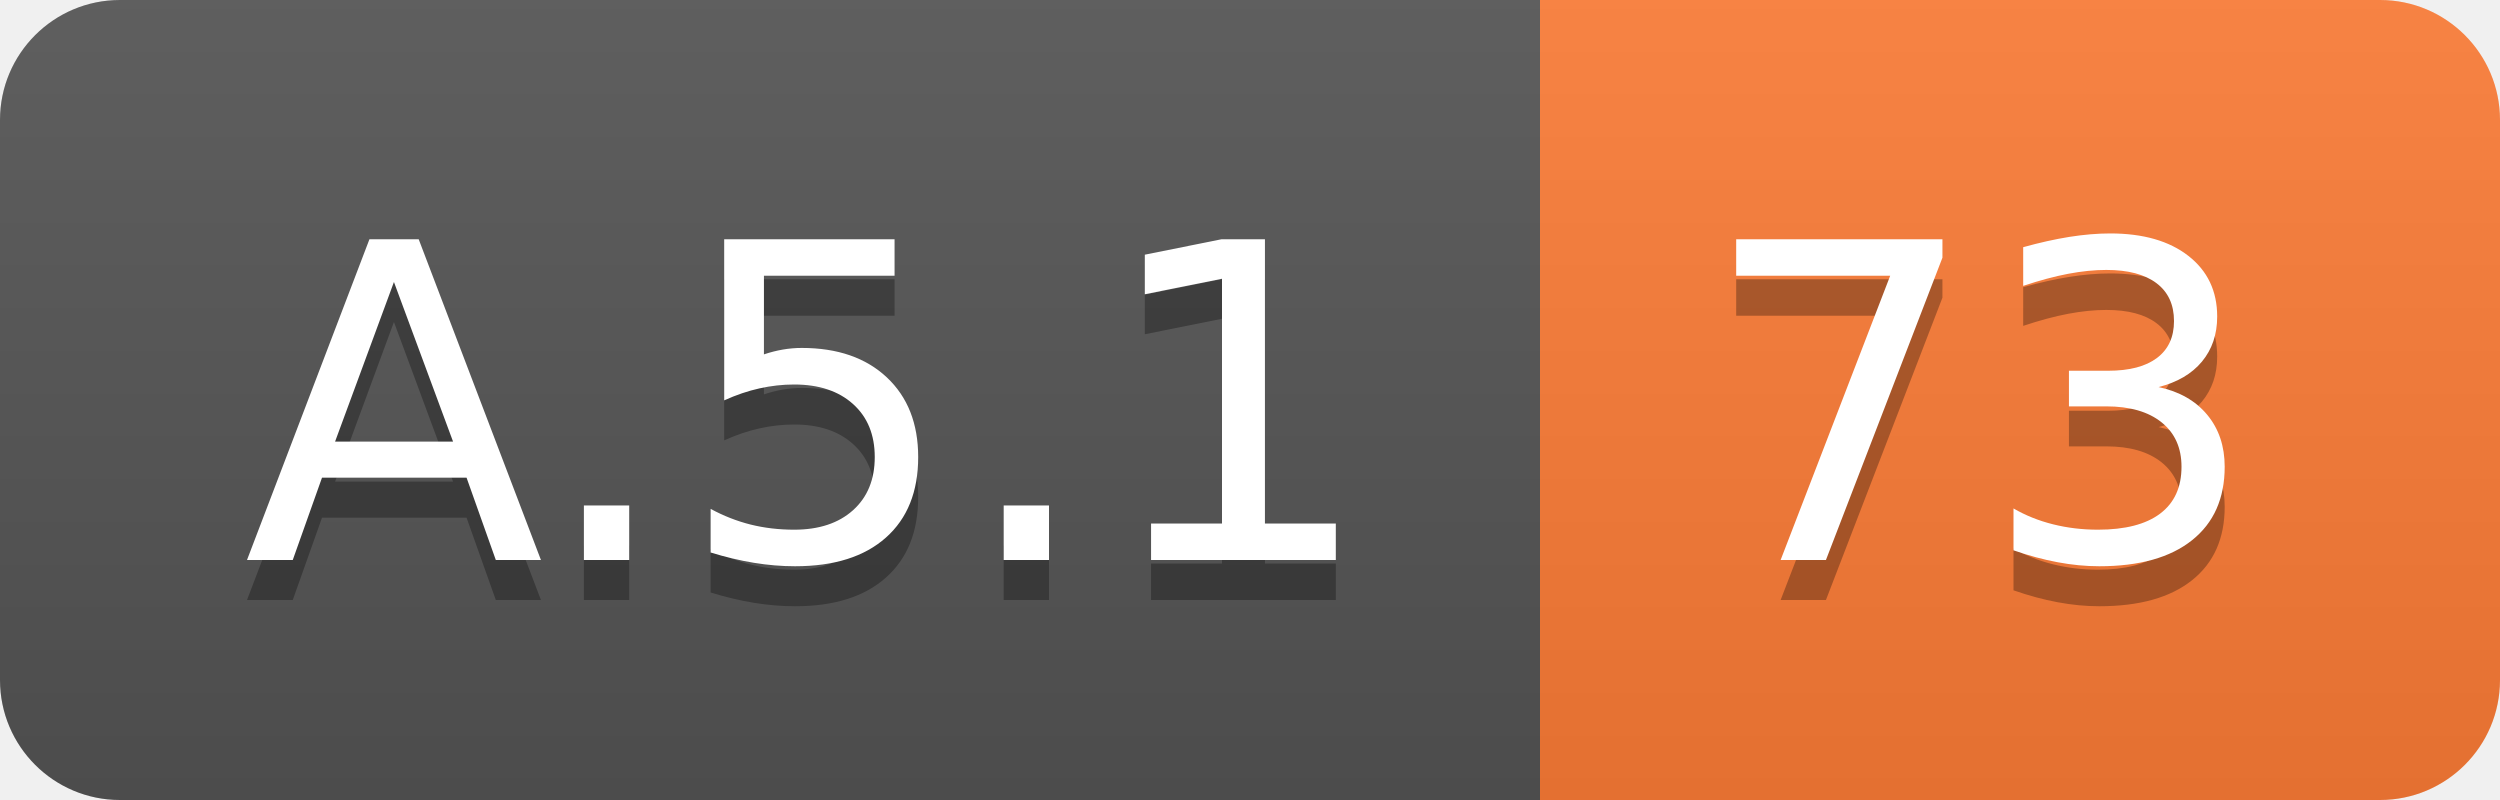
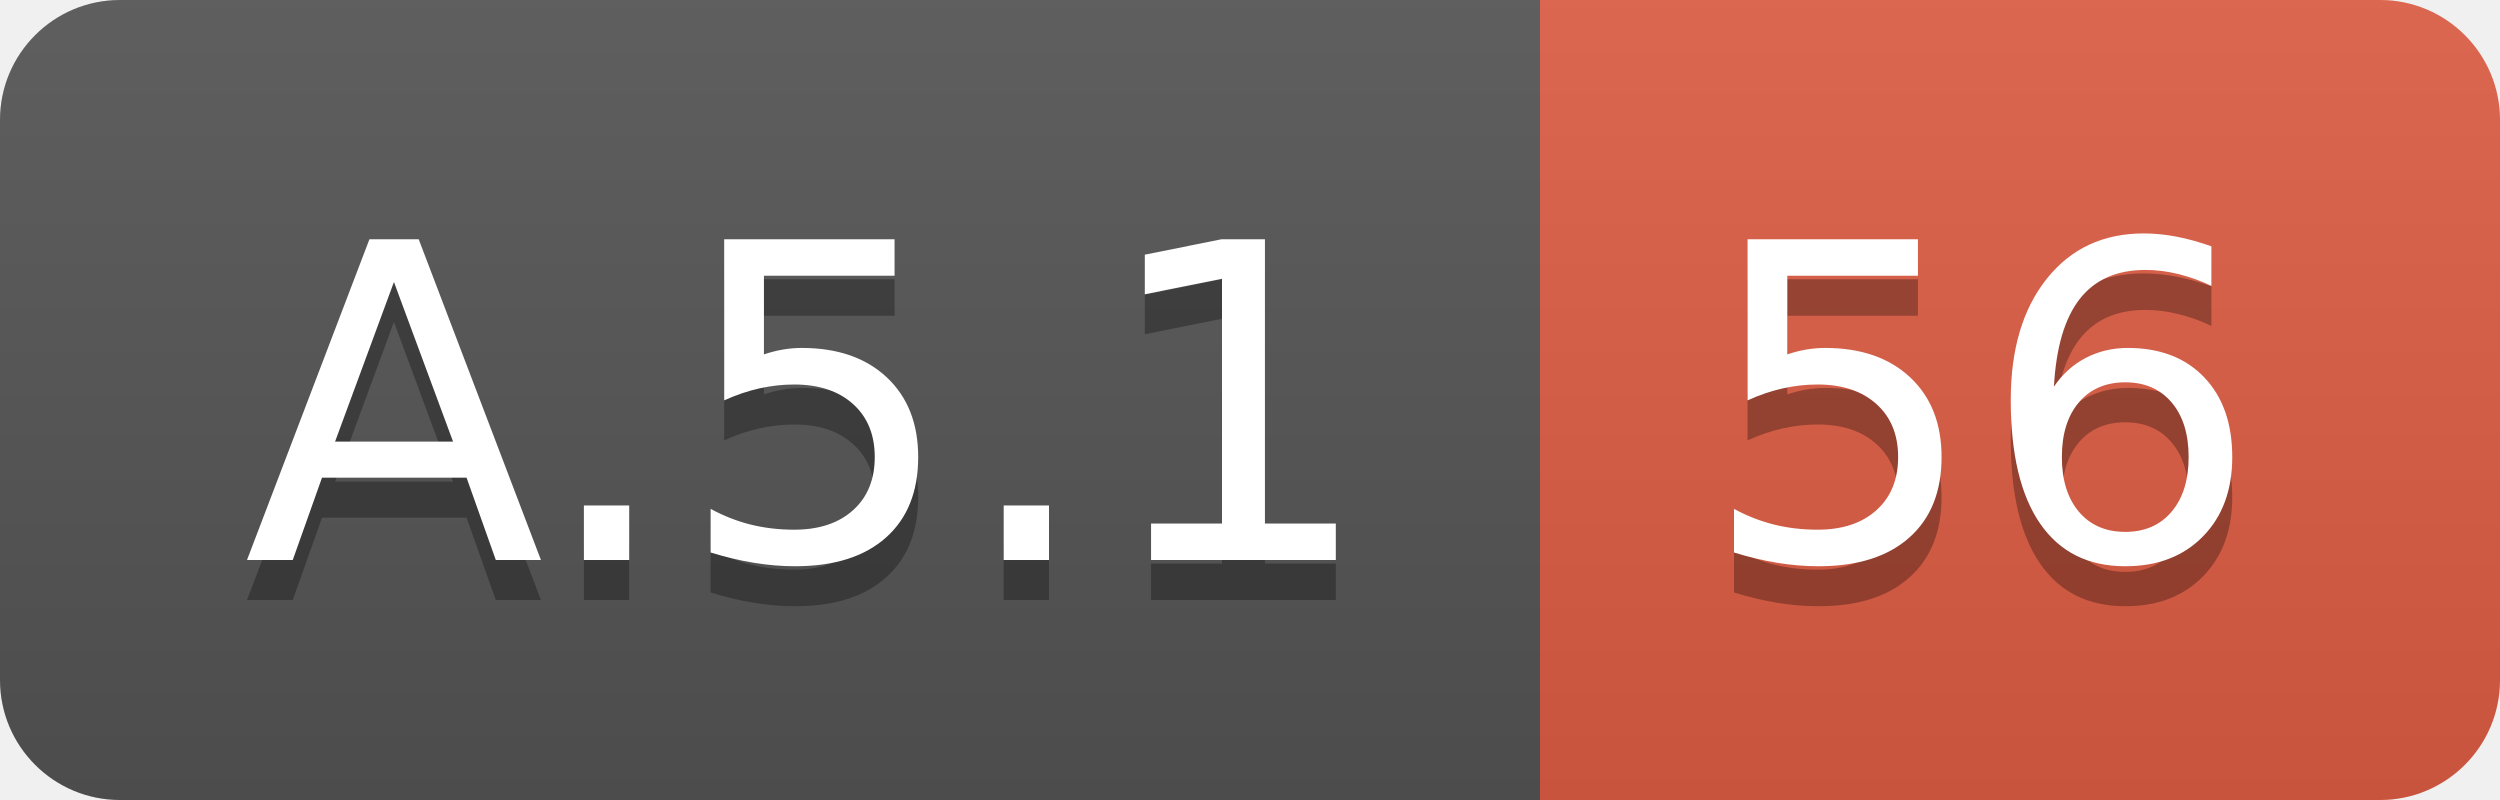
<svg xmlns="http://www.w3.org/2000/svg" width="62.5" height="20">
  <linearGradient id="smooth" x2="0" y2="100%">
    <stop offset="0" stop-color="#bbb" stop-opacity=".1" />
    <stop offset="1" stop-opacity=".1" />
  </linearGradient>
  <clipPath id="round">
    <rect width="62.5" height="20" rx="3" fill="#fff" />
  </clipPath>
  <g clip-path="url(#round)">
    <rect width="38.5" height="20" fill="#555" />
-     <rect x="38.5" width="24.0" height="20" fill="#fe7d37" />
+     <rect x="38.5" width="24.0" height="20" fill="#e05d44" />
    <rect width="62.5" height="20" fill="url(#smooth)" />
  </g>
  <g fill="#fff" text-anchor="middle" font-family="DejaVu Sans,Verdana,Geneva,sans-serif" font-size="110">
    <text x="202.5" y="150" fill="#010101" fill-opacity=".3" transform="scale(0.1)" textLength="285.0" lengthAdjust="spacing">A.5.1</text>
    <text x="202.5" y="140" transform="scale(0.1)" textLength="285.0" lengthAdjust="spacing">A.5.1</text>
-     <text x="495.0" y="150" fill="#010101" fill-opacity=".3" transform="scale(0.1)" textLength="140.0" lengthAdjust="spacing">73</text>
-     <text x="495.0" y="140" transform="scale(0.1)" textLength="140.0" lengthAdjust="spacing">73</text>
+     <text x="495.0" y="150" fill="#010101" fill-opacity=".3" transform="scale(0.1)" textLength="140.0" lengthAdjust="spacing">56</text>
+     <text x="495.0" y="140" transform="scale(0.1)" textLength="140.0" lengthAdjust="spacing">56</text>
  </g>
</svg>
